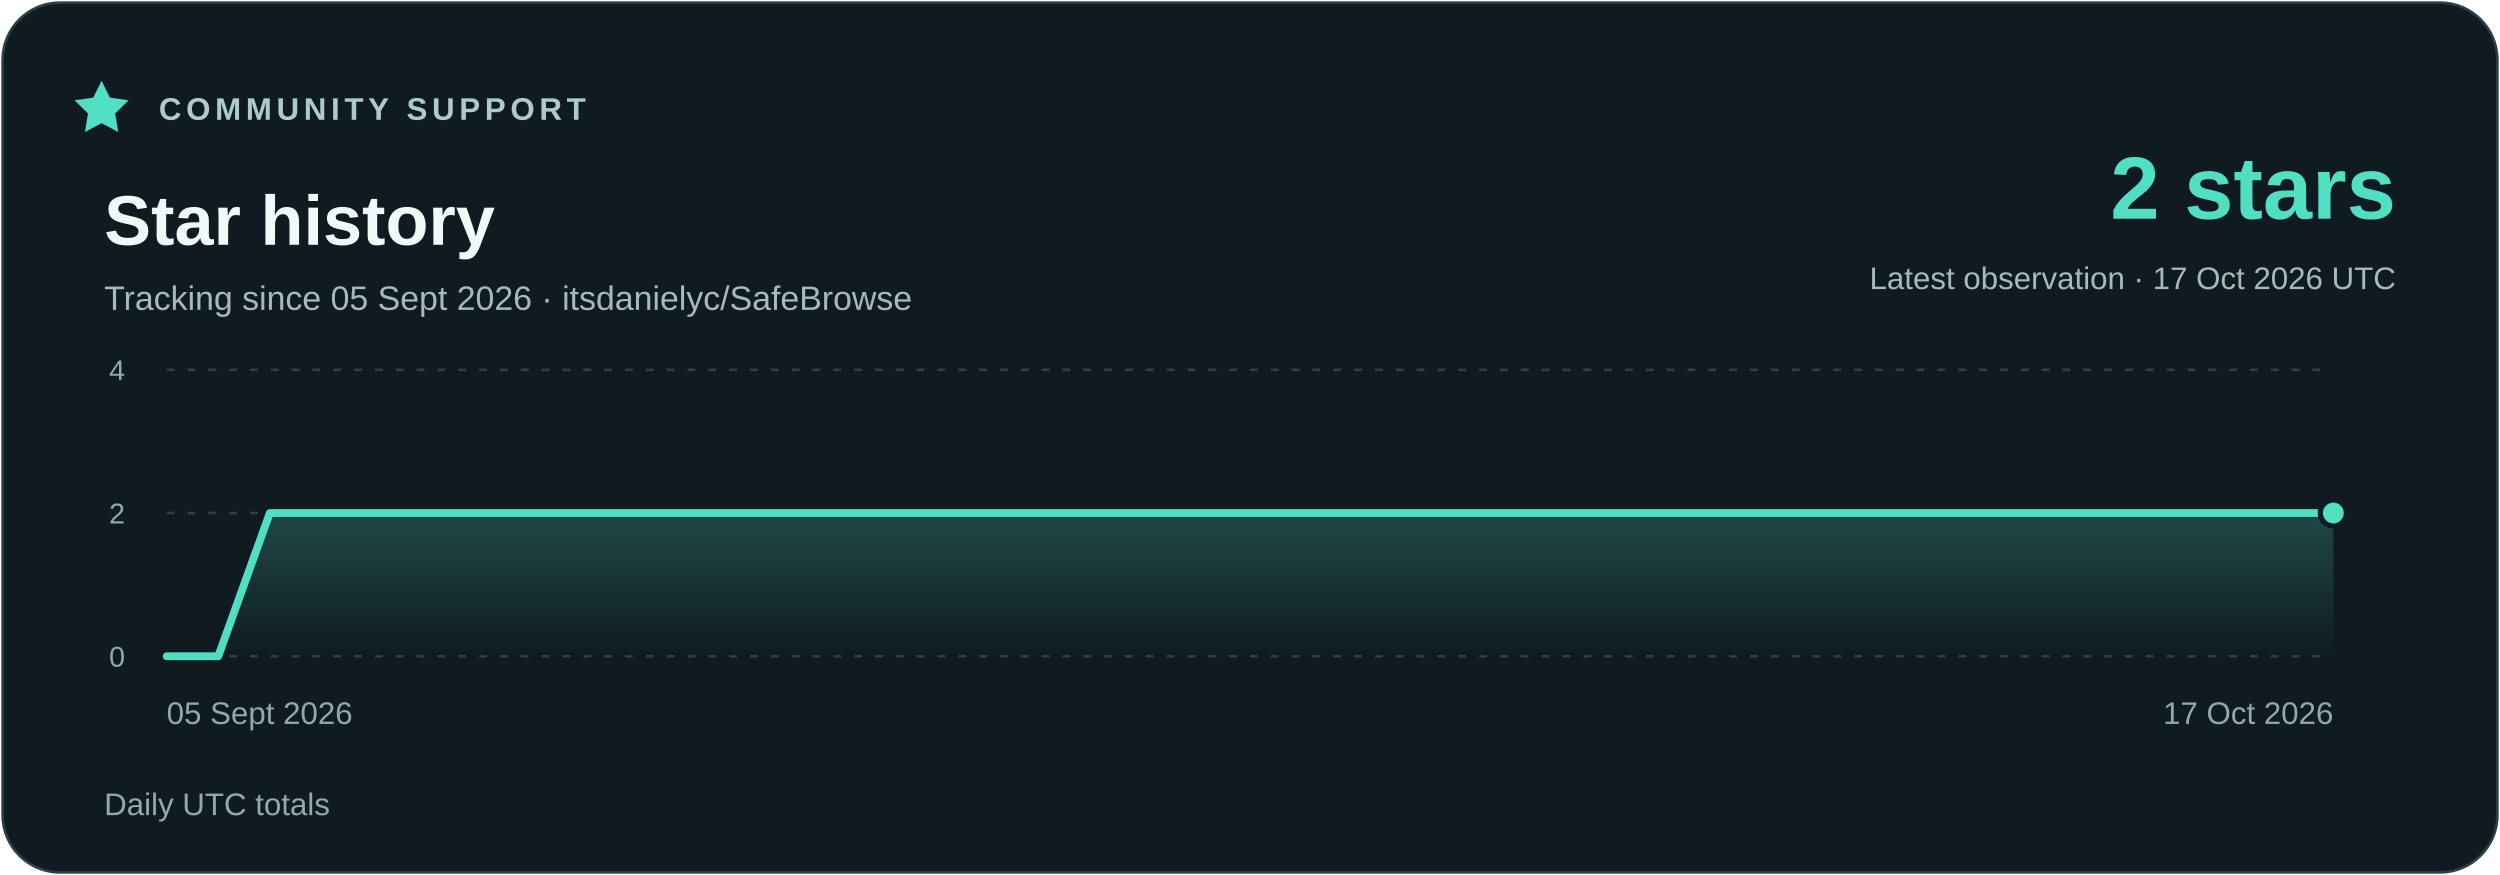
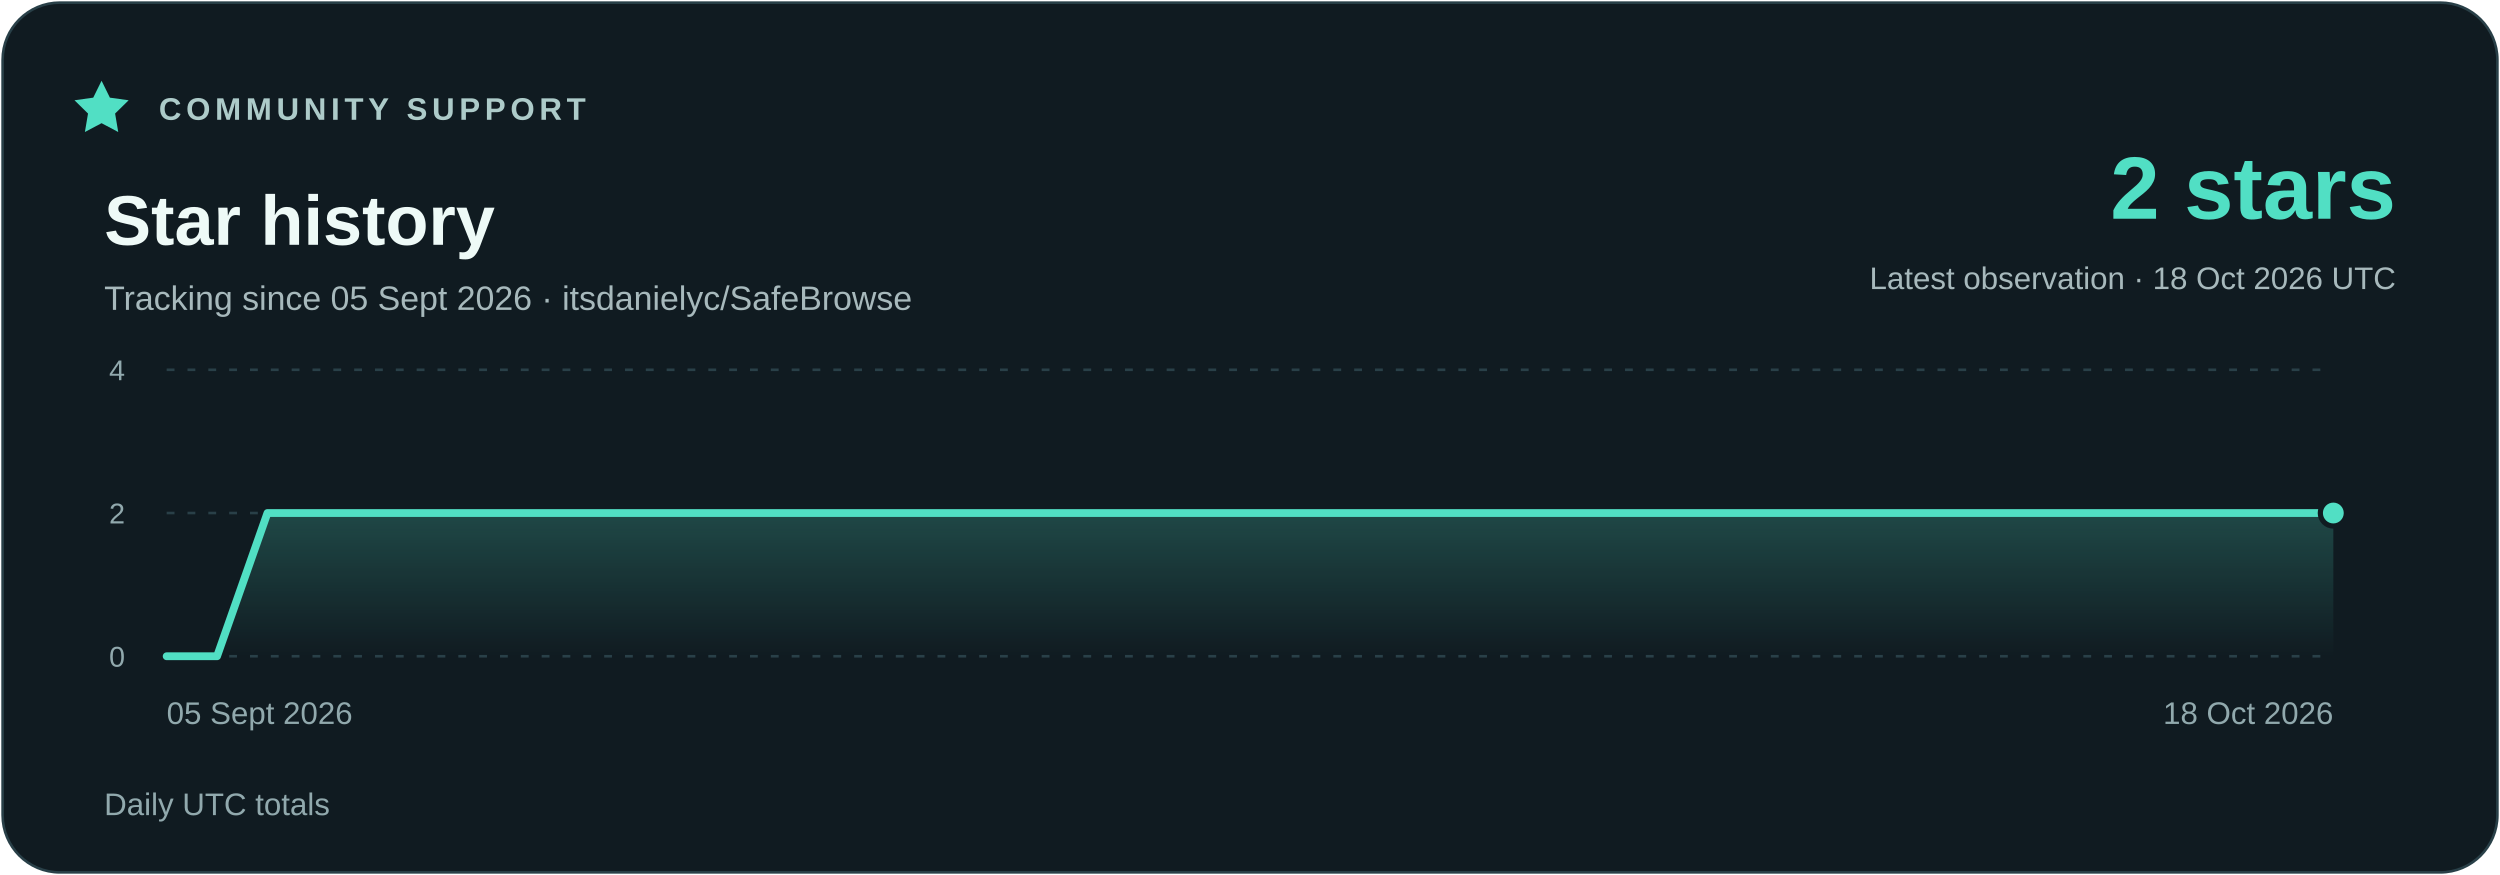
<svg xmlns="http://www.w3.org/2000/svg" width="960" height="336" viewBox="0 0 960 336" role="img" aria-labelledby="title description">
  <defs>
    <linearGradient id="area" x1="0" y1="0" x2="0" y2="1">
      <stop stop-color="#51dfc4" stop-opacity=".23" />
      <stop offset="1" stop-color="#51dfc4" stop-opacity="0" />
    </linearGradient>
  </defs>
  <rect x="1" y="1" width="958" height="334" rx="22" fill="#101b21" stroke="#294048" />
  <g font-family="Segoe UI,Arial,sans-serif">
    <path d="m39 31 3.2 6.5 7.2 1-5.2 5.1 1.2 7.1-6.4-3.4-6.4 3.4 1.2-7.1-5.2-5.1 7.2-1z" fill="#51dfc4" />
    <text x="61" y="46" fill="#adcbc9" font-size="12" font-weight="700" letter-spacing="1.8">COMMUNITY SUPPORT</text>
    <text x="40" y="94" fill="#eefaf7" font-size="27" font-weight="700">Star history</text>
    <text x="40" y="119" fill="#a7b9bc" font-size="13">Tracking since 05 Sept 2026 · itsdanielyc/SafeBrowse</text>
    <text x="920" y="84" fill="#51dfc4" font-size="34" font-weight="700" text-anchor="end">2 stars</text>
-     <text x="920" y="111" fill="#a7b9bc" font-size="12" text-anchor="end">Latest observation · 17 Oct 2026 UTC</text>
+     <text x="920" y="111" fill="#a7b9bc" font-size="12" text-anchor="end">Latest observation · 18 Oct 2026 UTC</text>
    <path d="M64 252H896" stroke="#294048" stroke-dasharray="3 5" />
    <text x="48" y="256" fill="#91a9ad" font-size="11" text-anchor="end">0</text>
    <path d="M64 197H896" stroke="#294048" stroke-dasharray="3 5" />
    <text x="48" y="201" fill="#91a9ad" font-size="11" text-anchor="end">2</text>
    <path d="M64 142H896" stroke="#294048" stroke-dasharray="3 5" />
    <text x="48" y="146" fill="#91a9ad" font-size="11" text-anchor="end">4</text>
-     <polygon points="64,252 64.00,252.00 83.81,252.00 103.62,197.00 123.43,197.00 143.24,197.00 163.05,197.00 182.86,197.00 202.67,197.00 222.48,197.00 242.29,197.00 262.10,197.00 281.90,197.00 301.71,197.00 321.52,197.00 341.33,197.00 361.14,197.00 380.95,197.00 400.76,197.00 420.57,197.00 440.38,197.00 460.19,197.00 480.00,197.00 499.81,197.00 519.62,197.00 539.43,197.00 559.24,197.00 579.05,197.00 598.86,197.00 618.67,197.00 638.48,197.00 658.29,197.00 678.10,197.00 697.90,197.00 717.71,197.00 737.52,197.00 757.33,197.00 777.14,197.00 796.95,197.00 816.76,197.00 836.57,197.00 856.38,197.00 876.19,197.00 896.00,197.00 896,252" fill="url(#area)" />
-     <polyline points="64.00,252.00 83.81,252.00 103.62,197.00 123.43,197.00 143.24,197.00 163.05,197.00 182.86,197.00 202.67,197.00 222.48,197.00 242.29,197.00 262.10,197.00 281.90,197.00 301.71,197.00 321.52,197.00 341.33,197.00 361.14,197.00 380.95,197.00 400.76,197.00 420.57,197.00 440.38,197.00 460.19,197.00 480.00,197.00 499.81,197.00 519.62,197.00 539.43,197.00 559.24,197.00 579.05,197.00 598.86,197.00 618.67,197.00 638.48,197.00 658.29,197.00 678.10,197.00 697.90,197.00 717.71,197.00 737.52,197.00 757.33,197.00 777.14,197.00 796.95,197.00 816.76,197.00 836.57,197.00 856.38,197.00 876.19,197.00 896.00,197.00" fill="none" stroke="#51dfc4" stroke-width="3" stroke-linejoin="round" stroke-linecap="round" />
+     <polygon points="64,252 64.00,252.00 83.35,252.00 102.70,197.00 122.05,197.00 141.40,197.00 160.74,197.00 180.09,197.00 199.44,197.00 218.79,197.00 238.14,197.00 257.49,197.00 276.84,197.00 296.19,197.00 315.53,197.00 334.88,197.00 354.23,197.00 373.58,197.00 392.93,197.00 412.28,197.00 431.63,197.00 450.98,197.00 470.33,197.00 489.67,197.00 509.02,197.00 528.37,197.00 547.72,197.00 567.07,197.00 586.42,197.00 605.77,197.00 625.12,197.00 644.47,197.00 663.81,197.00 683.16,197.00 702.51,197.00 721.86,197.00 741.21,197.00 760.56,197.00 779.91,197.00 799.26,197.00 818.60,197.00 837.95,197.00 857.30,197.00 876.65,197.00 896.00,197.00 896,252" fill="url(#area)" />
+     <polyline points="64.00,252.00 83.35,252.00 102.70,197.00 122.05,197.00 141.40,197.00 160.74,197.00 180.09,197.00 199.44,197.00 218.79,197.00 238.14,197.00 257.49,197.00 276.84,197.00 296.19,197.00 315.53,197.00 334.88,197.00 354.23,197.00 373.58,197.00 392.93,197.00 412.28,197.00 431.63,197.00 450.98,197.00 470.33,197.00 489.67,197.00 509.02,197.00 528.37,197.00 547.72,197.00 567.07,197.00 586.42,197.00 605.77,197.00 625.12,197.00 644.47,197.00 663.81,197.00 683.16,197.00 702.51,197.00 721.86,197.00 741.21,197.00 760.56,197.00 779.91,197.00 799.26,197.00 818.60,197.00 837.95,197.00 857.30,197.00 876.65,197.00 896.00,197.00" fill="none" stroke="#51dfc4" stroke-width="3" stroke-linejoin="round" stroke-linecap="round" />
    <circle cx="896.00" cy="197.00" r="5" fill="#51dfc4" stroke="#101b21" stroke-width="2" />
    <text x="64" y="278" fill="#91a9ad" font-size="12" text-anchor="start">05 Sept 2026</text>
-     <text x="896" y="278" fill="#91a9ad" font-size="12" text-anchor="end">17 Oct 2026</text>
+     <text x="896" y="278" fill="#91a9ad" font-size="12" text-anchor="end">18 Oct 2026</text>
    <text x="40" y="313" fill="#91a9ad" font-size="12">Daily UTC totals</text>
  </g>
</svg>
